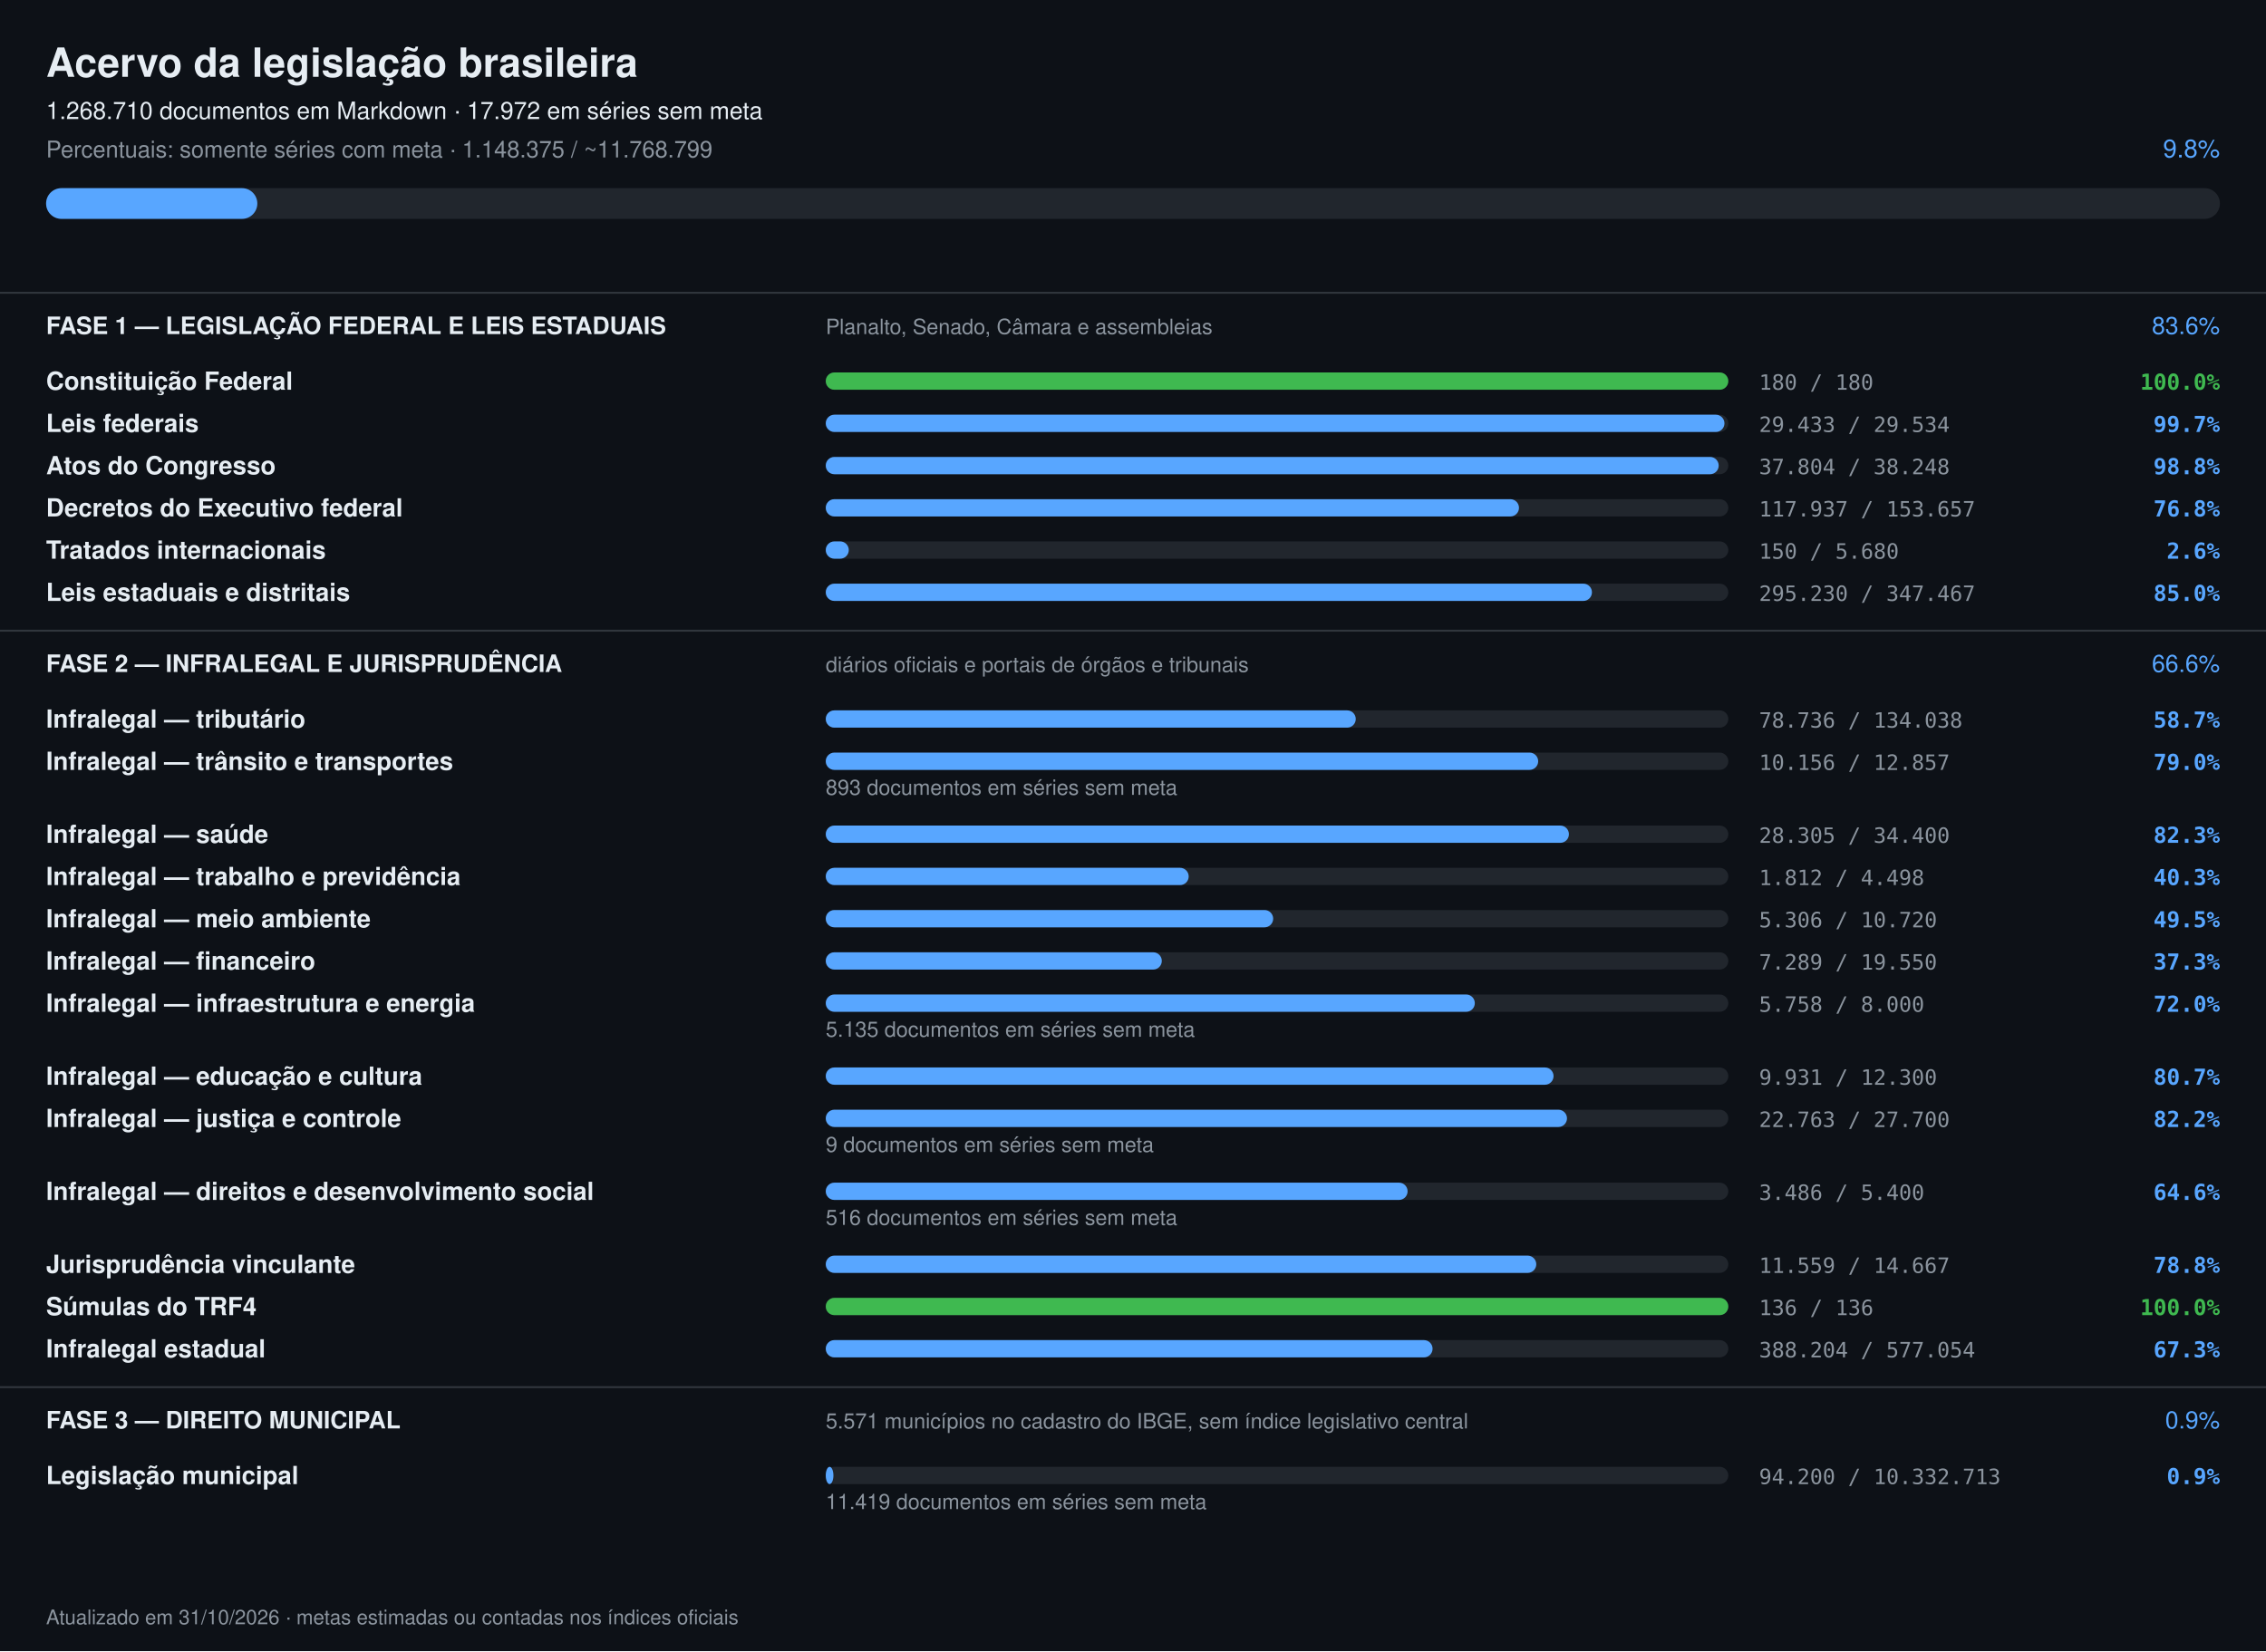
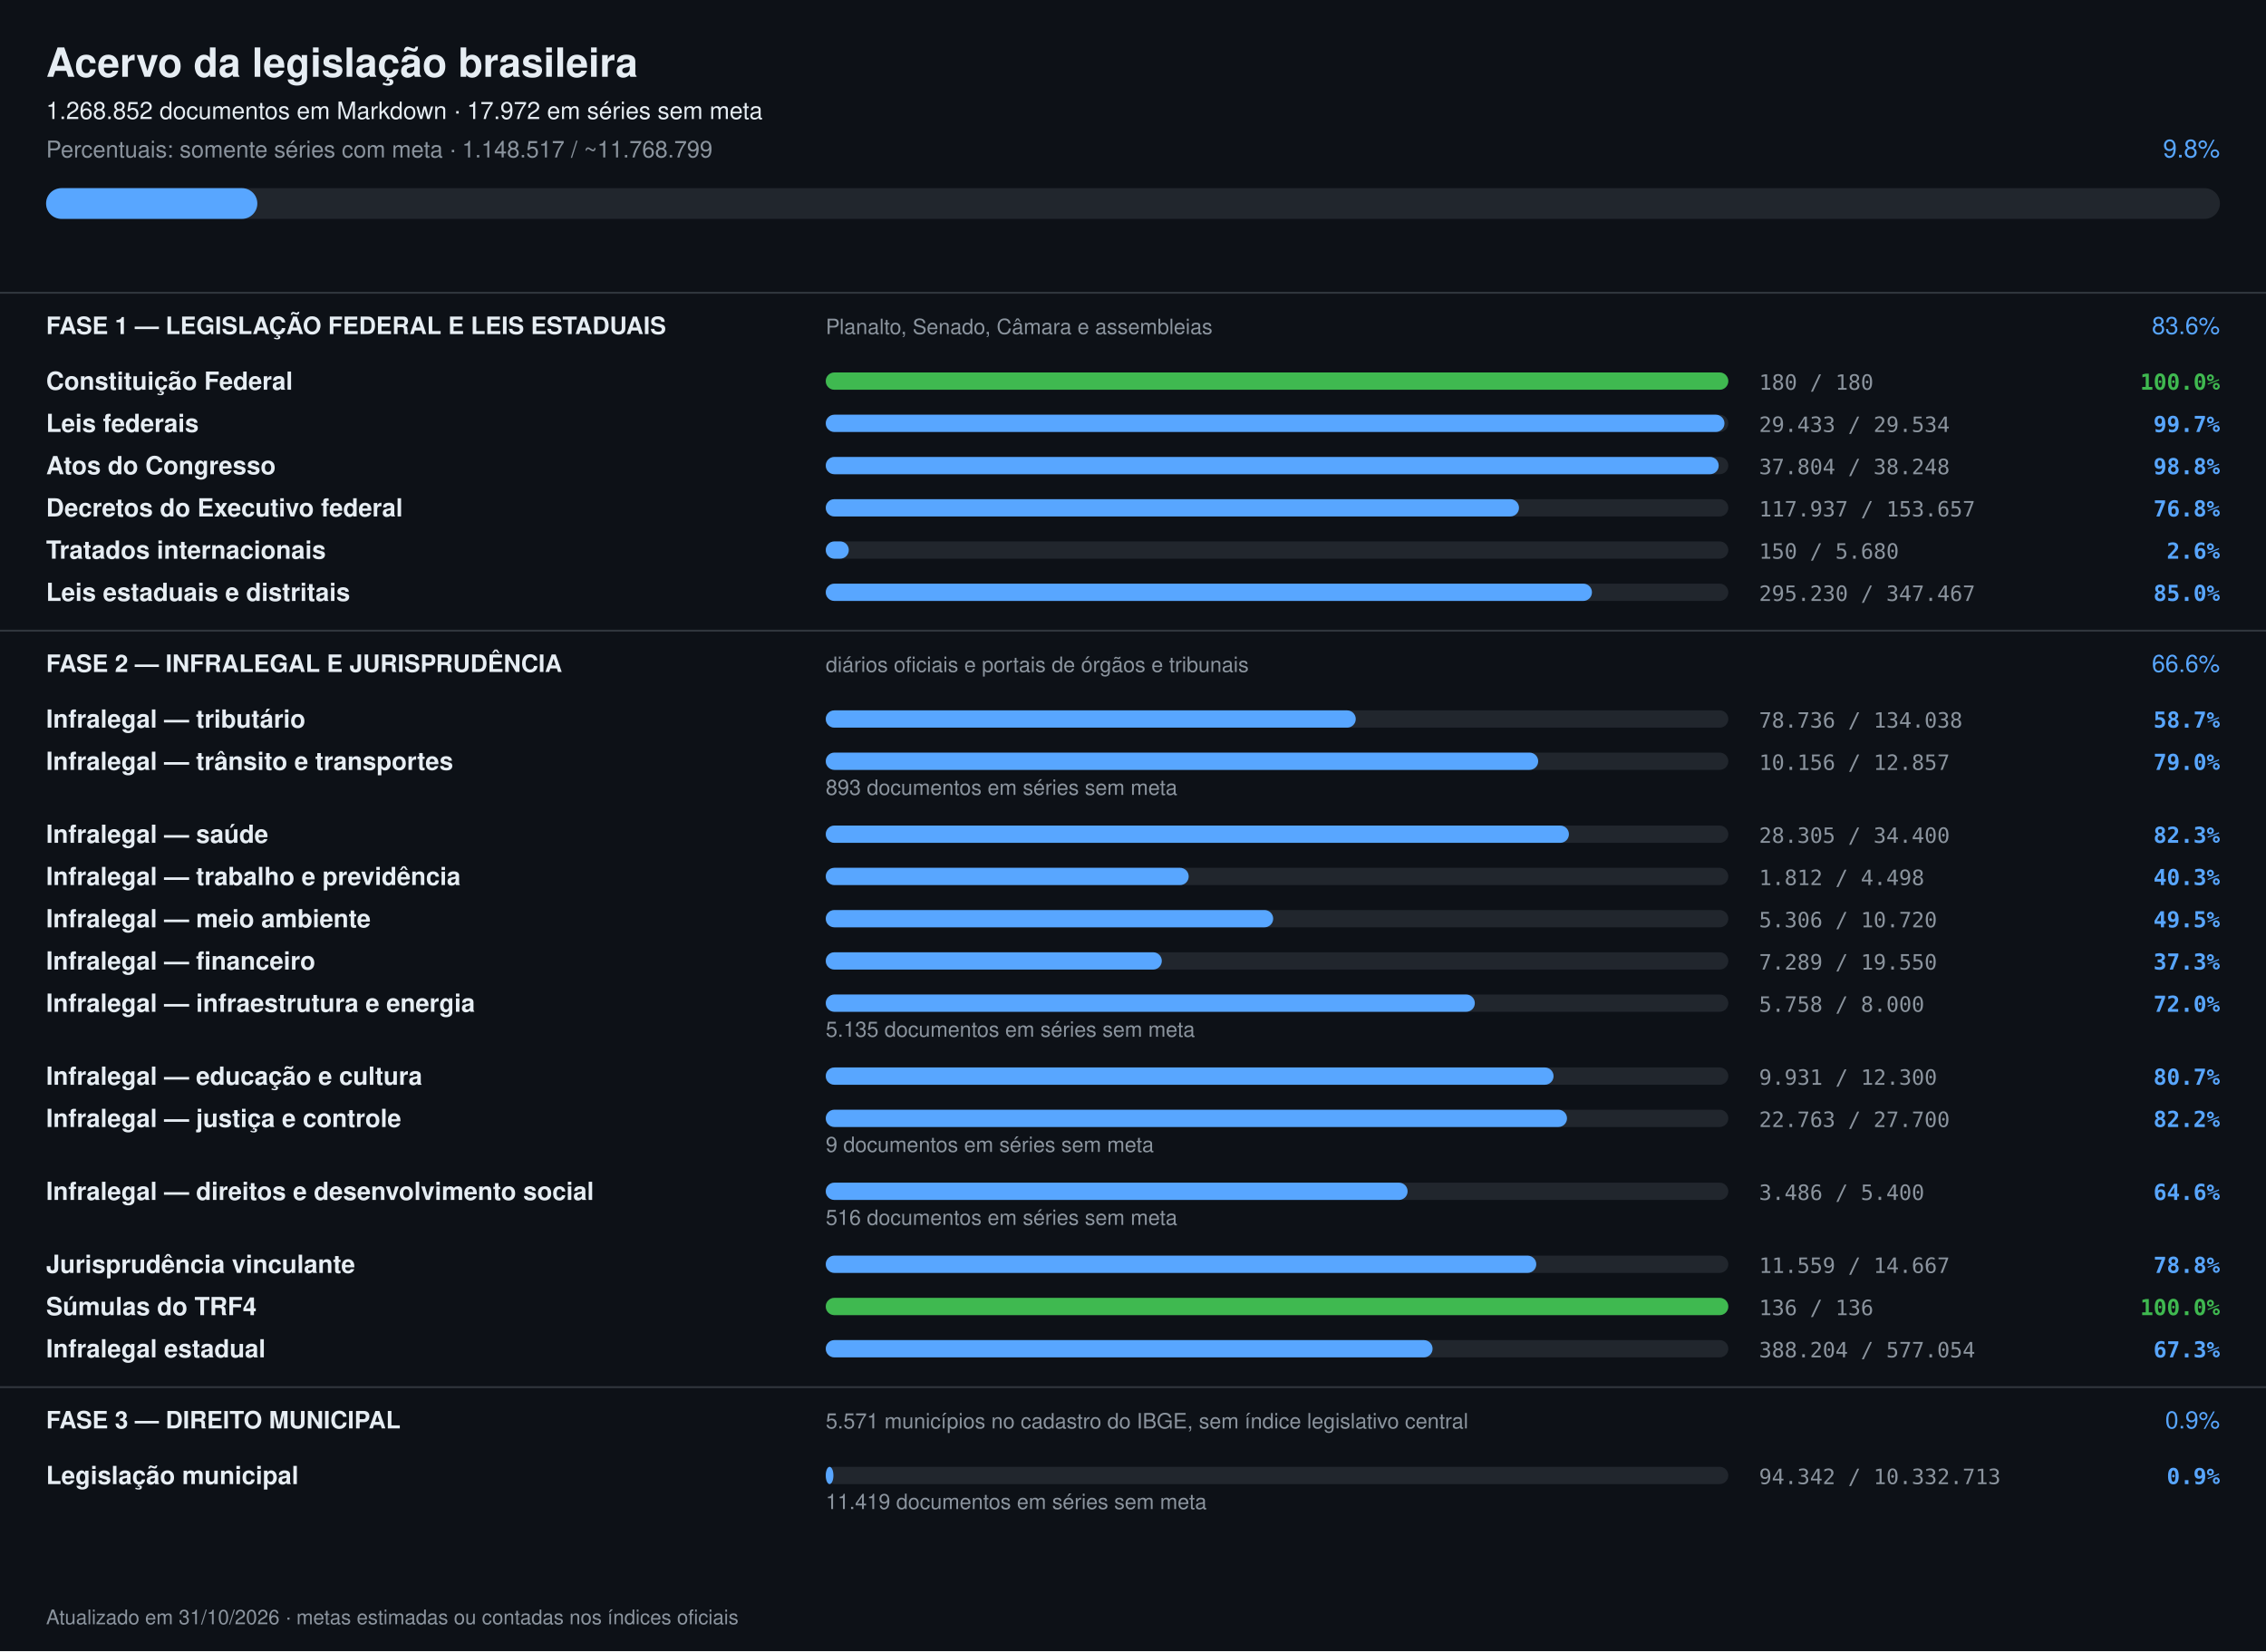
<svg xmlns="http://www.w3.org/2000/svg" width="1180" height="860" viewBox="0 0 1180 860" font-family="-apple-system,Segoe UI,Helvetica,Arial,sans-serif">
  <rect width="1180" height="860" fill="#0d1117" />
  <text x="24" y="40" font-size="21" font-weight="700" fill="#e6edf3">Acervo da legislação brasileira</text>
-   <text x="24" y="62" font-size="12.5" fill="#e6edf3">1.268.710 documentos em Markdown · 17.972 em séries sem meta</text>
-   <text x="24" y="82" font-size="12" fill="#8b949e">Percentuais: somente séries com meta · 1.148.375 / ~11.768.799</text>
+   <text x="24" y="62" font-size="12.5" fill="#e6edf3">1.268.852 documentos em Markdown · 17.972 em séries sem meta</text>
+   <text x="24" y="82" font-size="12" fill="#8b949e">Percentuais: somente séries com meta · 1.148.517 / ~11.768.799</text>
  <text x="1156" y="82" font-size="13" text-anchor="end" fill="#58a6ff">9.8%</text>
  <rect x="24" y="98" width="1132" height="16" rx="8" fill="#21262d" />
  <rect x="24" y="98" width="110" height="16" rx="8" fill="#58a6ff" />
  <rect x="0" y="152" width="1180" height="1" fill="#30363d" />
  <text x="24" y="174" font-size="12.5" font-weight="700" fill="#e6edf3">FASE 1 — LEGISLAÇÃO FEDERAL E LEIS ESTADUAIS</text>
  <text x="430" y="174" font-size="11" fill="#8b949e">Planalto, Senado, Câmara e assembleias</text>
  <text x="1156" y="174" font-size="12.5" text-anchor="end" fill="#58a6ff">83.6%</text>
  <text x="24" y="203" font-size="13" font-weight="600" fill="#e6edf3">Constituição Federal</text>
  <rect x="430" y="194" width="470" height="9" rx="4.5" fill="#21262d" />
  <rect x="430" y="194" width="470" height="9" rx="4.5" fill="#3fb950" />
  <text x="916" y="203" font-size="11" fill="#8b949e" font-family="ui-monospace,monospace">180 / 180</text>
  <text x="1156" y="203" font-size="11.5" text-anchor="end" font-weight="600" fill="#3fb950" font-family="ui-monospace,monospace">100.0%</text>
  <text x="24" y="225" font-size="13" font-weight="600" fill="#e6edf3">Leis federais</text>
  <rect x="430" y="216" width="470" height="9" rx="4.5" fill="#21262d" />
  <rect x="430" y="216" width="468" height="9" rx="4.5" fill="#58a6ff" />
  <text x="916" y="225" font-size="11" fill="#8b949e" font-family="ui-monospace,monospace">29.433 / 29.534</text>
  <text x="1156" y="225" font-size="11.5" text-anchor="end" font-weight="600" fill="#58a6ff" font-family="ui-monospace,monospace">99.7%</text>
  <text x="24" y="247" font-size="13" font-weight="600" fill="#e6edf3">Atos do Congresso</text>
  <rect x="430" y="238" width="470" height="9" rx="4.5" fill="#21262d" />
  <rect x="430" y="238" width="465" height="9" rx="4.5" fill="#58a6ff" />
  <text x="916" y="247" font-size="11" fill="#8b949e" font-family="ui-monospace,monospace">37.804 / 38.248</text>
  <text x="1156" y="247" font-size="11.5" text-anchor="end" font-weight="600" fill="#58a6ff" font-family="ui-monospace,monospace">98.8%</text>
  <text x="24" y="269" font-size="13" font-weight="600" fill="#e6edf3">Decretos do Executivo federal</text>
  <rect x="430" y="260" width="470" height="9" rx="4.5" fill="#21262d" />
  <rect x="430" y="260" width="361" height="9" rx="4.5" fill="#58a6ff" />
  <text x="916" y="269" font-size="11" fill="#8b949e" font-family="ui-monospace,monospace">117.937 / 153.657</text>
  <text x="1156" y="269" font-size="11.5" text-anchor="end" font-weight="600" fill="#58a6ff" font-family="ui-monospace,monospace">76.8%</text>
  <text x="24" y="291" font-size="13" font-weight="600" fill="#e6edf3">Tratados internacionais</text>
  <rect x="430" y="282" width="470" height="9" rx="4.5" fill="#21262d" />
  <rect x="430" y="282" width="12" height="9" rx="4.5" fill="#58a6ff" />
  <text x="916" y="291" font-size="11" fill="#8b949e" font-family="ui-monospace,monospace">150 / 5.680</text>
  <text x="1156" y="291" font-size="11.5" text-anchor="end" font-weight="600" fill="#58a6ff" font-family="ui-monospace,monospace">2.6%</text>
  <text x="24" y="313" font-size="13" font-weight="600" fill="#e6edf3">Leis estaduais e distritais</text>
  <rect x="430" y="304" width="470" height="9" rx="4.5" fill="#21262d" />
  <rect x="430" y="304" width="399" height="9" rx="4.5" fill="#58a6ff" />
  <text x="916" y="313" font-size="11" fill="#8b949e" font-family="ui-monospace,monospace">295.230 / 347.467</text>
  <text x="1156" y="313" font-size="11.5" text-anchor="end" font-weight="600" fill="#58a6ff" font-family="ui-monospace,monospace">85.0%</text>
  <rect x="0" y="328" width="1180" height="1" fill="#30363d" />
  <text x="24" y="350" font-size="12.5" font-weight="700" fill="#e6edf3">FASE 2 — INFRALEGAL E JURISPRUDÊNCIA</text>
  <text x="430" y="350" font-size="11" fill="#8b949e">diários oficiais e portais de órgãos e tribunais</text>
  <text x="1156" y="350" font-size="12.5" text-anchor="end" fill="#58a6ff">66.6%</text>
  <text x="24" y="379" font-size="13" font-weight="600" fill="#e6edf3">Infralegal — tributário</text>
  <rect x="430" y="370" width="470" height="9" rx="4.5" fill="#21262d" />
  <rect x="430" y="370" width="276" height="9" rx="4.5" fill="#58a6ff" />
  <text x="916" y="379" font-size="11" fill="#8b949e" font-family="ui-monospace,monospace">78.736 / 134.038</text>
  <text x="1156" y="379" font-size="11.5" text-anchor="end" font-weight="600" fill="#58a6ff" font-family="ui-monospace,monospace">58.7%</text>
  <text x="24" y="401" font-size="13" font-weight="600" fill="#e6edf3">Infralegal — trânsito e transportes</text>
  <rect x="430" y="392" width="470" height="9" rx="4.5" fill="#21262d" />
  <rect x="430" y="392" width="371" height="9" rx="4.5" fill="#58a6ff" />
  <text x="916" y="401" font-size="11" fill="#8b949e" font-family="ui-monospace,monospace">10.156 / 12.857</text>
  <text x="1156" y="401" font-size="11.5" text-anchor="end" font-weight="600" fill="#58a6ff" font-family="ui-monospace,monospace">79.0%</text>
  <text x="430" y="414" font-size="11" fill="#8b949e">893 documentos em séries sem meta</text>
  <text x="24" y="439" font-size="13" font-weight="600" fill="#e6edf3">Infralegal — saúde</text>
  <rect x="430" y="430" width="470" height="9" rx="4.5" fill="#21262d" />
  <rect x="430" y="430" width="387" height="9" rx="4.5" fill="#58a6ff" />
  <text x="916" y="439" font-size="11" fill="#8b949e" font-family="ui-monospace,monospace">28.305 / 34.400</text>
  <text x="1156" y="439" font-size="11.5" text-anchor="end" font-weight="600" fill="#58a6ff" font-family="ui-monospace,monospace">82.3%</text>
  <text x="24" y="461" font-size="13" font-weight="600" fill="#e6edf3">Infralegal — trabalho e previdência</text>
  <rect x="430" y="452" width="470" height="9" rx="4.5" fill="#21262d" />
  <rect x="430" y="452" width="189" height="9" rx="4.5" fill="#58a6ff" />
  <text x="916" y="461" font-size="11" fill="#8b949e" font-family="ui-monospace,monospace">1.812 / 4.498</text>
  <text x="1156" y="461" font-size="11.5" text-anchor="end" font-weight="600" fill="#58a6ff" font-family="ui-monospace,monospace">40.3%</text>
  <text x="24" y="483" font-size="13" font-weight="600" fill="#e6edf3">Infralegal — meio ambiente</text>
  <rect x="430" y="474" width="470" height="9" rx="4.5" fill="#21262d" />
  <rect x="430" y="474" width="233" height="9" rx="4.5" fill="#58a6ff" />
  <text x="916" y="483" font-size="11" fill="#8b949e" font-family="ui-monospace,monospace">5.306 / 10.720</text>
  <text x="1156" y="483" font-size="11.5" text-anchor="end" font-weight="600" fill="#58a6ff" font-family="ui-monospace,monospace">49.5%</text>
  <text x="24" y="505" font-size="13" font-weight="600" fill="#e6edf3">Infralegal — financeiro</text>
  <rect x="430" y="496" width="470" height="9" rx="4.5" fill="#21262d" />
  <rect x="430" y="496" width="175" height="9" rx="4.5" fill="#58a6ff" />
  <text x="916" y="505" font-size="11" fill="#8b949e" font-family="ui-monospace,monospace">7.289 / 19.550</text>
  <text x="1156" y="505" font-size="11.5" text-anchor="end" font-weight="600" fill="#58a6ff" font-family="ui-monospace,monospace">37.3%</text>
  <text x="24" y="527" font-size="13" font-weight="600" fill="#e6edf3">Infralegal — infraestrutura e energia</text>
  <rect x="430" y="518" width="470" height="9" rx="4.5" fill="#21262d" />
  <rect x="430" y="518" width="338" height="9" rx="4.5" fill="#58a6ff" />
  <text x="916" y="527" font-size="11" fill="#8b949e" font-family="ui-monospace,monospace">5.758 / 8.000</text>
  <text x="1156" y="527" font-size="11.5" text-anchor="end" font-weight="600" fill="#58a6ff" font-family="ui-monospace,monospace">72.0%</text>
  <text x="430" y="540" font-size="11" fill="#8b949e">5.135 documentos em séries sem meta</text>
  <text x="24" y="565" font-size="13" font-weight="600" fill="#e6edf3">Infralegal — educação e cultura</text>
  <rect x="430" y="556" width="470" height="9" rx="4.5" fill="#21262d" />
  <rect x="430" y="556" width="379" height="9" rx="4.5" fill="#58a6ff" />
  <text x="916" y="565" font-size="11" fill="#8b949e" font-family="ui-monospace,monospace">9.931 / 12.300</text>
  <text x="1156" y="565" font-size="11.5" text-anchor="end" font-weight="600" fill="#58a6ff" font-family="ui-monospace,monospace">80.7%</text>
  <text x="24" y="587" font-size="13" font-weight="600" fill="#e6edf3">Infralegal — justiça e controle</text>
  <rect x="430" y="578" width="470" height="9" rx="4.5" fill="#21262d" />
  <rect x="430" y="578" width="386" height="9" rx="4.5" fill="#58a6ff" />
  <text x="916" y="587" font-size="11" fill="#8b949e" font-family="ui-monospace,monospace">22.763 / 27.700</text>
  <text x="1156" y="587" font-size="11.5" text-anchor="end" font-weight="600" fill="#58a6ff" font-family="ui-monospace,monospace">82.2%</text>
  <text x="430" y="600" font-size="11" fill="#8b949e">9 documentos em séries sem meta</text>
  <text x="24" y="625" font-size="13" font-weight="600" fill="#e6edf3">Infralegal — direitos e desenvolvimento social</text>
  <rect x="430" y="616" width="470" height="9" rx="4.5" fill="#21262d" />
  <rect x="430" y="616" width="303" height="9" rx="4.5" fill="#58a6ff" />
  <text x="916" y="625" font-size="11" fill="#8b949e" font-family="ui-monospace,monospace">3.486 / 5.400</text>
  <text x="1156" y="625" font-size="11.5" text-anchor="end" font-weight="600" fill="#58a6ff" font-family="ui-monospace,monospace">64.6%</text>
  <text x="430" y="638" font-size="11" fill="#8b949e">516 documentos em séries sem meta</text>
  <text x="24" y="663" font-size="13" font-weight="600" fill="#e6edf3">Jurisprudência vinculante</text>
  <rect x="430" y="654" width="470" height="9" rx="4.5" fill="#21262d" />
  <rect x="430" y="654" width="370" height="9" rx="4.5" fill="#58a6ff" />
  <text x="916" y="663" font-size="11" fill="#8b949e" font-family="ui-monospace,monospace">11.559 / 14.667</text>
  <text x="1156" y="663" font-size="11.5" text-anchor="end" font-weight="600" fill="#58a6ff" font-family="ui-monospace,monospace">78.8%</text>
  <text x="24" y="685" font-size="13" font-weight="600" fill="#e6edf3">Súmulas do TRF4</text>
  <rect x="430" y="676" width="470" height="9" rx="4.5" fill="#21262d" />
  <rect x="430" y="676" width="470" height="9" rx="4.5" fill="#3fb950" />
  <text x="916" y="685" font-size="11" fill="#8b949e" font-family="ui-monospace,monospace">136 / 136</text>
  <text x="1156" y="685" font-size="11.5" text-anchor="end" font-weight="600" fill="#3fb950" font-family="ui-monospace,monospace">100.0%</text>
  <text x="24" y="707" font-size="13" font-weight="600" fill="#e6edf3">Infralegal estadual</text>
  <rect x="430" y="698" width="470" height="9" rx="4.5" fill="#21262d" />
  <rect x="430" y="698" width="316" height="9" rx="4.5" fill="#58a6ff" />
  <text x="916" y="707" font-size="11" fill="#8b949e" font-family="ui-monospace,monospace">388.204 / 577.054</text>
  <text x="1156" y="707" font-size="11.5" text-anchor="end" font-weight="600" fill="#58a6ff" font-family="ui-monospace,monospace">67.3%</text>
  <rect x="0" y="722" width="1180" height="1" fill="#30363d" />
  <text x="24" y="744" font-size="12.5" font-weight="700" fill="#e6edf3">FASE 3 — DIREITO MUNICIPAL</text>
  <text x="430" y="744" font-size="11" fill="#8b949e">5.571 municípios no cadastro do IBGE, sem índice legislativo central</text>
  <text x="1156" y="744" font-size="12.5" text-anchor="end" fill="#58a6ff">0.9%</text>
  <text x="24" y="773" font-size="13" font-weight="600" fill="#e6edf3">Legislação municipal</text>
  <rect x="430" y="764" width="470" height="9" rx="4.5" fill="#21262d" />
  <rect x="430" y="764" width="4" height="9" rx="4.5" fill="#58a6ff" />
-   <text x="916" y="773" font-size="11" fill="#8b949e" font-family="ui-monospace,monospace">94.200 / 10.332.713</text>
+   <text x="916" y="773" font-size="11" fill="#8b949e" font-family="ui-monospace,monospace">94.342 / 10.332.713</text>
  <text x="1156" y="773" font-size="11.5" text-anchor="end" font-weight="600" fill="#58a6ff" font-family="ui-monospace,monospace">0.9%</text>
  <text x="430" y="786" font-size="11" fill="#8b949e">11.419 documentos em séries sem meta</text>
  <text x="24" y="846" font-size="10.5" fill="#8b949e">Atualizado em 31/10/2026 · metas estimadas ou contadas nos índices oficiais</text>
</svg>
